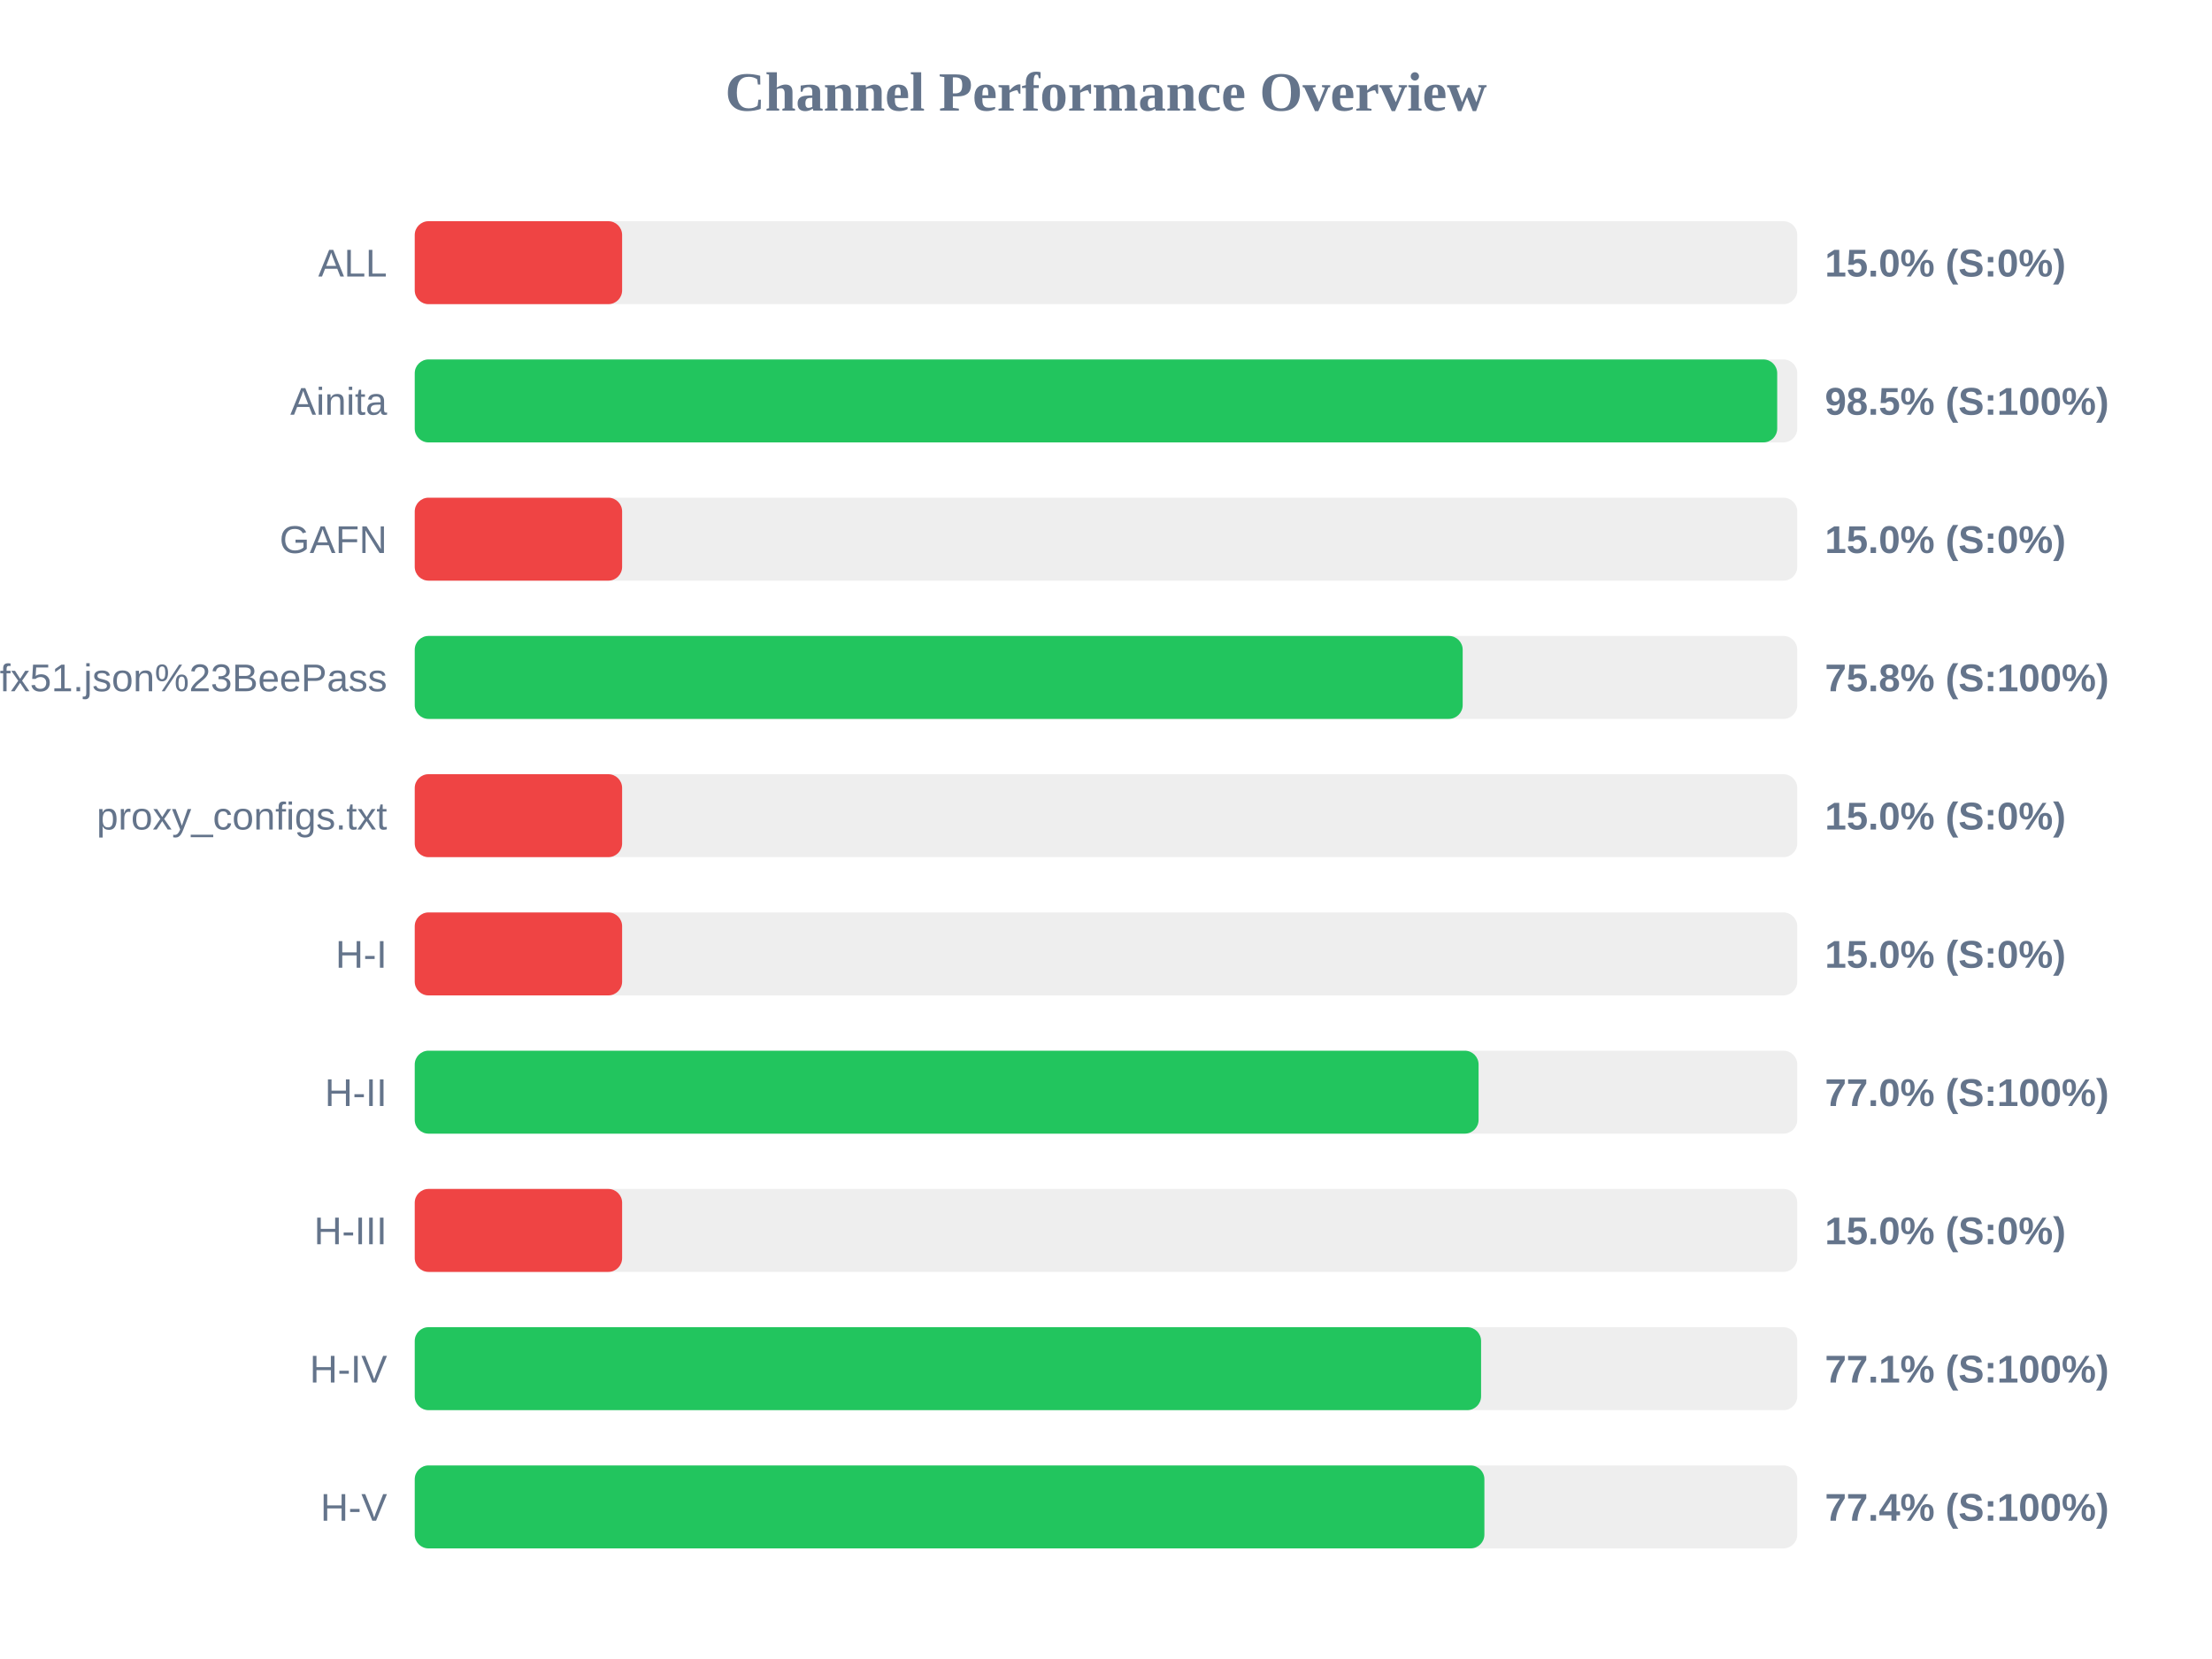
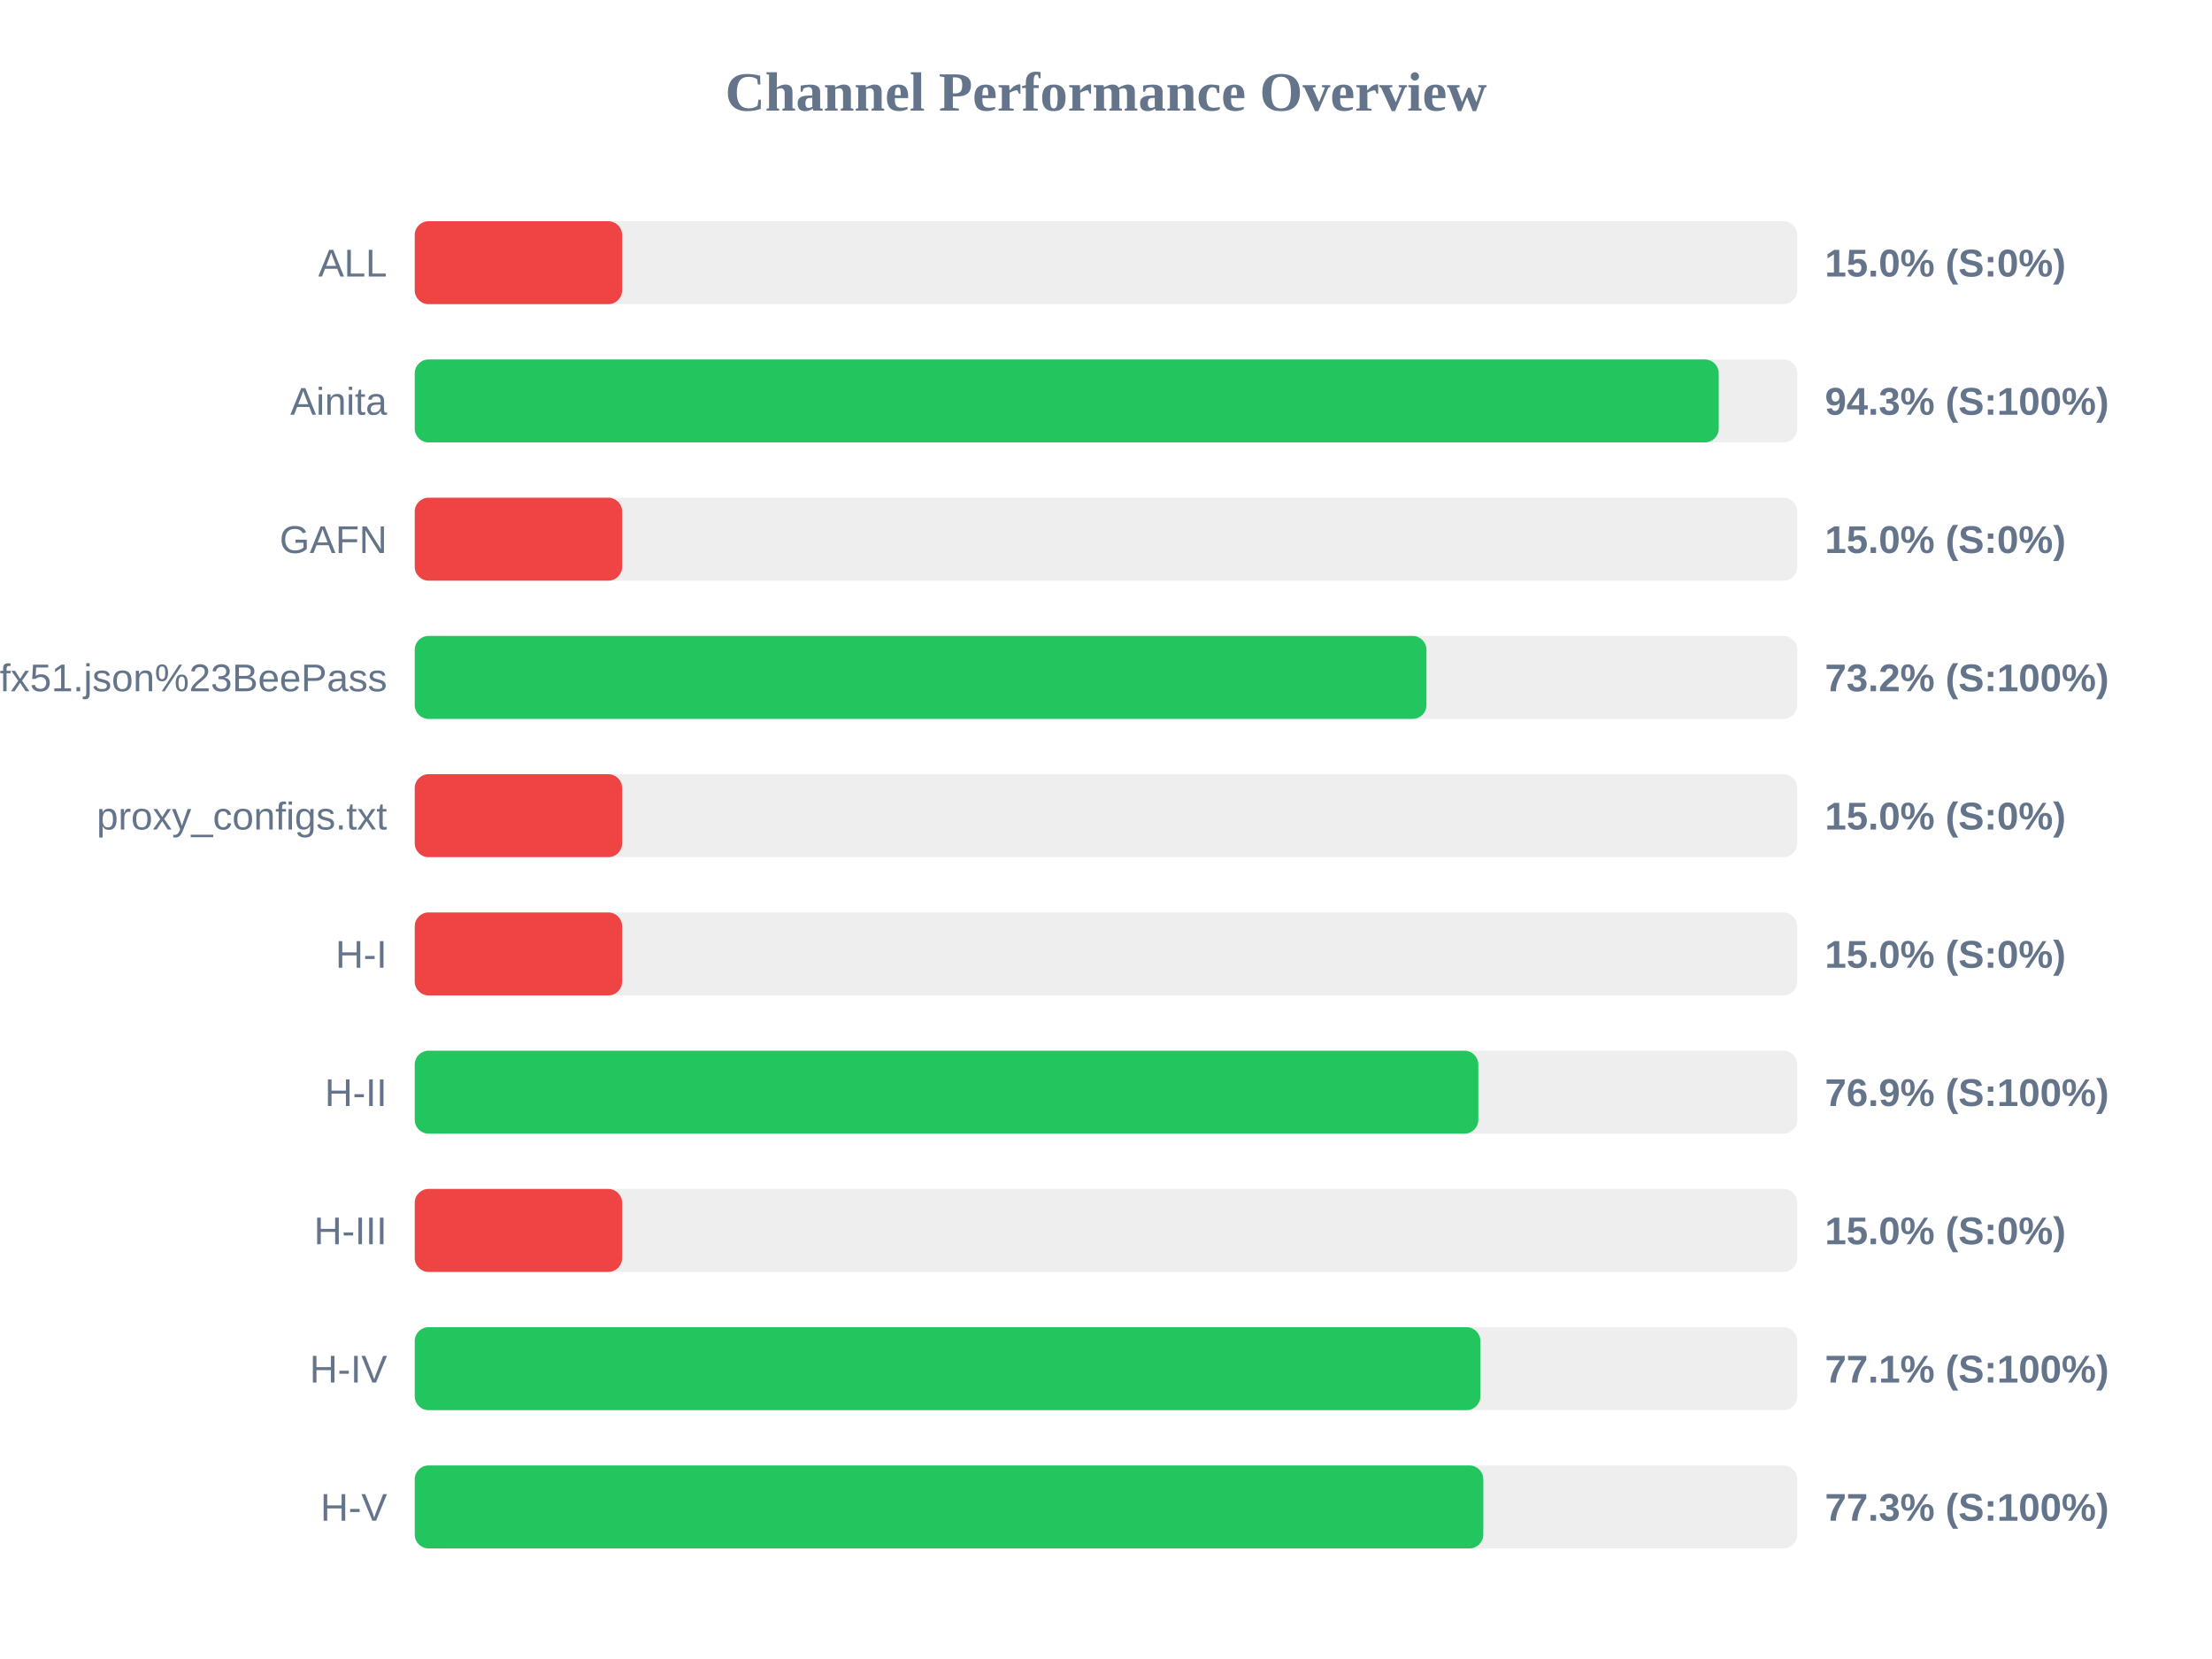
<svg xmlns="http://www.w3.org/2000/svg" width="800" height="600" version="1.1">
  <style>
        .row { font: 14px Arial; fill: #64748b; }
        .score { font: bold 14px Arial; fill: #64748b; }
    </style>
  <text x="400" y="40" text-anchor="middle" font-size="20px" font-weight="bold" fill="#64748b">Channel Performance Overview</text>
  <rect x="150" y="80" width="500" height="30" fill="#eee" rx="5" />
  <rect x="150" y="80" width="75.0" height="30" fill="#ef4444" rx="5" />
  <text x="140" y="100" text-anchor="end" class="row">ALL</text>
  <text x="660" y="100" text-anchor="start" class="score">15.0% (S:0%)</text>
  <rect x="150" y="130" width="500" height="30" fill="#eee" rx="5" />
-   <rect x="150" y="130" width="492.75" height="30" fill="#22c55e" rx="5" />
+   <rect x="150" y="130" width="471.6" height="30" fill="#22c55e" rx="5" />
  <text x="140" y="150" text-anchor="end" class="row">Ainita</text>
-   <text x="660" y="150" text-anchor="start" class="score">98.5% (S:100%)</text>
+   <text x="660" y="150" text-anchor="start" class="score">94.3% (S:100%)</text>
  <rect x="150" y="180" width="500" height="30" fill="#eee" rx="5" />
  <rect x="150" y="180" width="75.0" height="30" fill="#ef4444" rx="5" />
  <text x="140" y="200" text-anchor="end" class="row">GAFN</text>
  <text x="660" y="200" text-anchor="start" class="score">15.0% (S:0%)</text>
  <rect x="150" y="230" width="500" height="30" fill="#eee" rx="5" />
-   <rect x="150" y="230" width="379.0" height="30" fill="#22c55e" rx="5" />
+   <rect x="150" y="230" width="365.9" height="30" fill="#22c55e" rx="5" />
  <text x="140" y="250" text-anchor="end" class="row">sub?s=ssconf%3A%2F%2Fs3.amazonaws.com%2Fbeedynconprd%2Fzf38bv6oxi1nv3wfkpmxyfl8yj5fargza3foantoalu16vznl0ckxx7bgf1ufx51.json%23BeePass</text>
-   <text x="660" y="250" text-anchor="start" class="score">75.8% (S:100%)</text>
+   <text x="660" y="250" text-anchor="start" class="score">73.2% (S:100%)</text>
  <rect x="150" y="280" width="500" height="30" fill="#eee" rx="5" />
  <rect x="150" y="280" width="75.0" height="30" fill="#ef4444" rx="5" />
  <text x="140" y="300" text-anchor="end" class="row">proxy_configs.txt</text>
  <text x="660" y="300" text-anchor="start" class="score">15.0% (S:0%)</text>
  <rect x="150" y="330" width="500" height="30" fill="#eee" rx="5" />
  <rect x="150" y="330" width="75.0" height="30" fill="#ef4444" rx="5" />
  <text x="140" y="350" text-anchor="end" class="row">H-I</text>
  <text x="660" y="350" text-anchor="start" class="score">15.0% (S:0%)</text>
  <rect x="150" y="380" width="500" height="30" fill="#eee" rx="5" />
-   <rect x="150" y="380" width="384.75" height="30" fill="#22c55e" rx="5" />
+   <rect x="150" y="380" width="384.65" height="30" fill="#22c55e" rx="5" />
  <text x="140" y="400" text-anchor="end" class="row">H-II</text>
-   <text x="660" y="400" text-anchor="start" class="score">77.0% (S:100%)</text>
+   <text x="660" y="400" text-anchor="start" class="score">76.9% (S:100%)</text>
  <rect x="150" y="430" width="500" height="30" fill="#eee" rx="5" />
  <rect x="150" y="430" width="75.0" height="30" fill="#ef4444" rx="5" />
  <text x="140" y="450" text-anchor="end" class="row">H-III</text>
  <text x="660" y="450" text-anchor="start" class="score">15.0% (S:0%)</text>
  <rect x="150" y="480" width="500" height="30" fill="#eee" rx="5" />
-   <rect x="150" y="480" width="385.65" height="30" fill="#22c55e" rx="5" />
+   <rect x="150" y="480" width="385.4" height="30" fill="#22c55e" rx="5" />
  <text x="140" y="500" text-anchor="end" class="row">H-IV</text>
  <text x="660" y="500" text-anchor="start" class="score">77.1% (S:100%)</text>
  <rect x="150" y="530" width="500" height="30" fill="#eee" rx="5" />
-   <rect x="150" y="530" width="386.85" height="30" fill="#22c55e" rx="5" />
+   <rect x="150" y="530" width="386.45" height="30" fill="#22c55e" rx="5" />
  <text x="140" y="550" text-anchor="end" class="row">H-V</text>
-   <text x="660" y="550" text-anchor="start" class="score">77.4% (S:100%)</text>
+   <text x="660" y="550" text-anchor="start" class="score">77.3% (S:100%)</text>
</svg>
